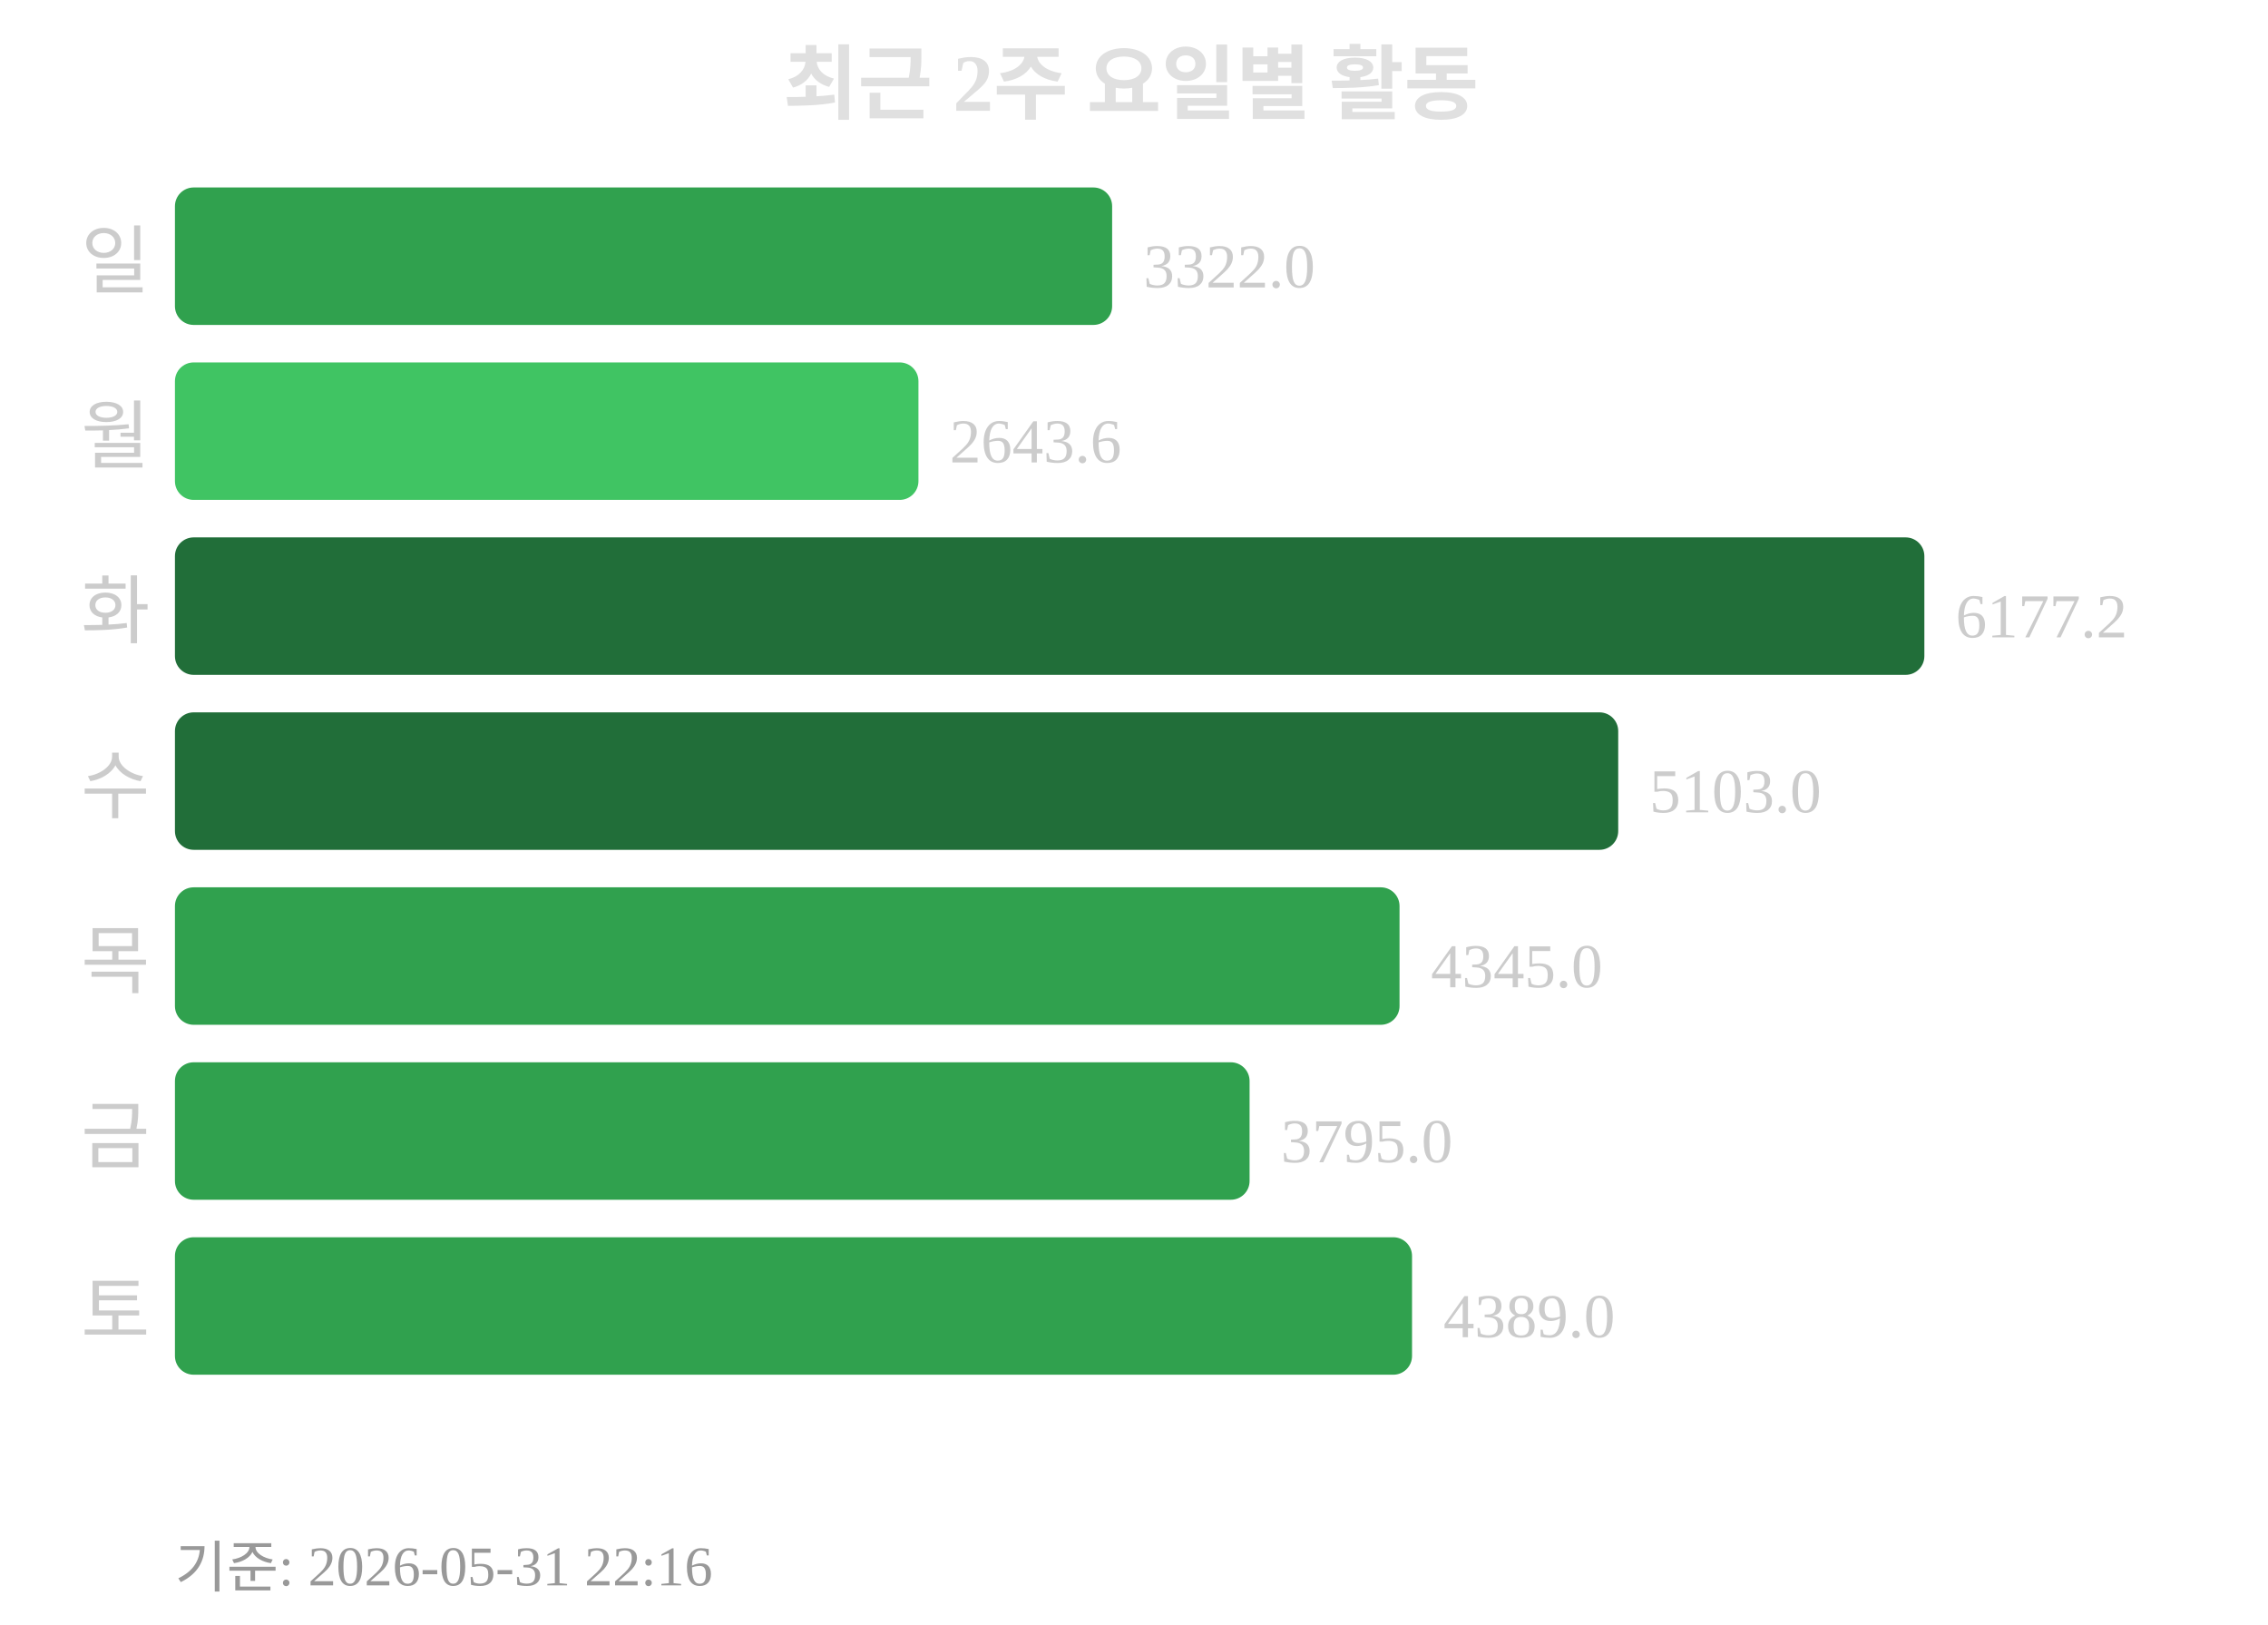
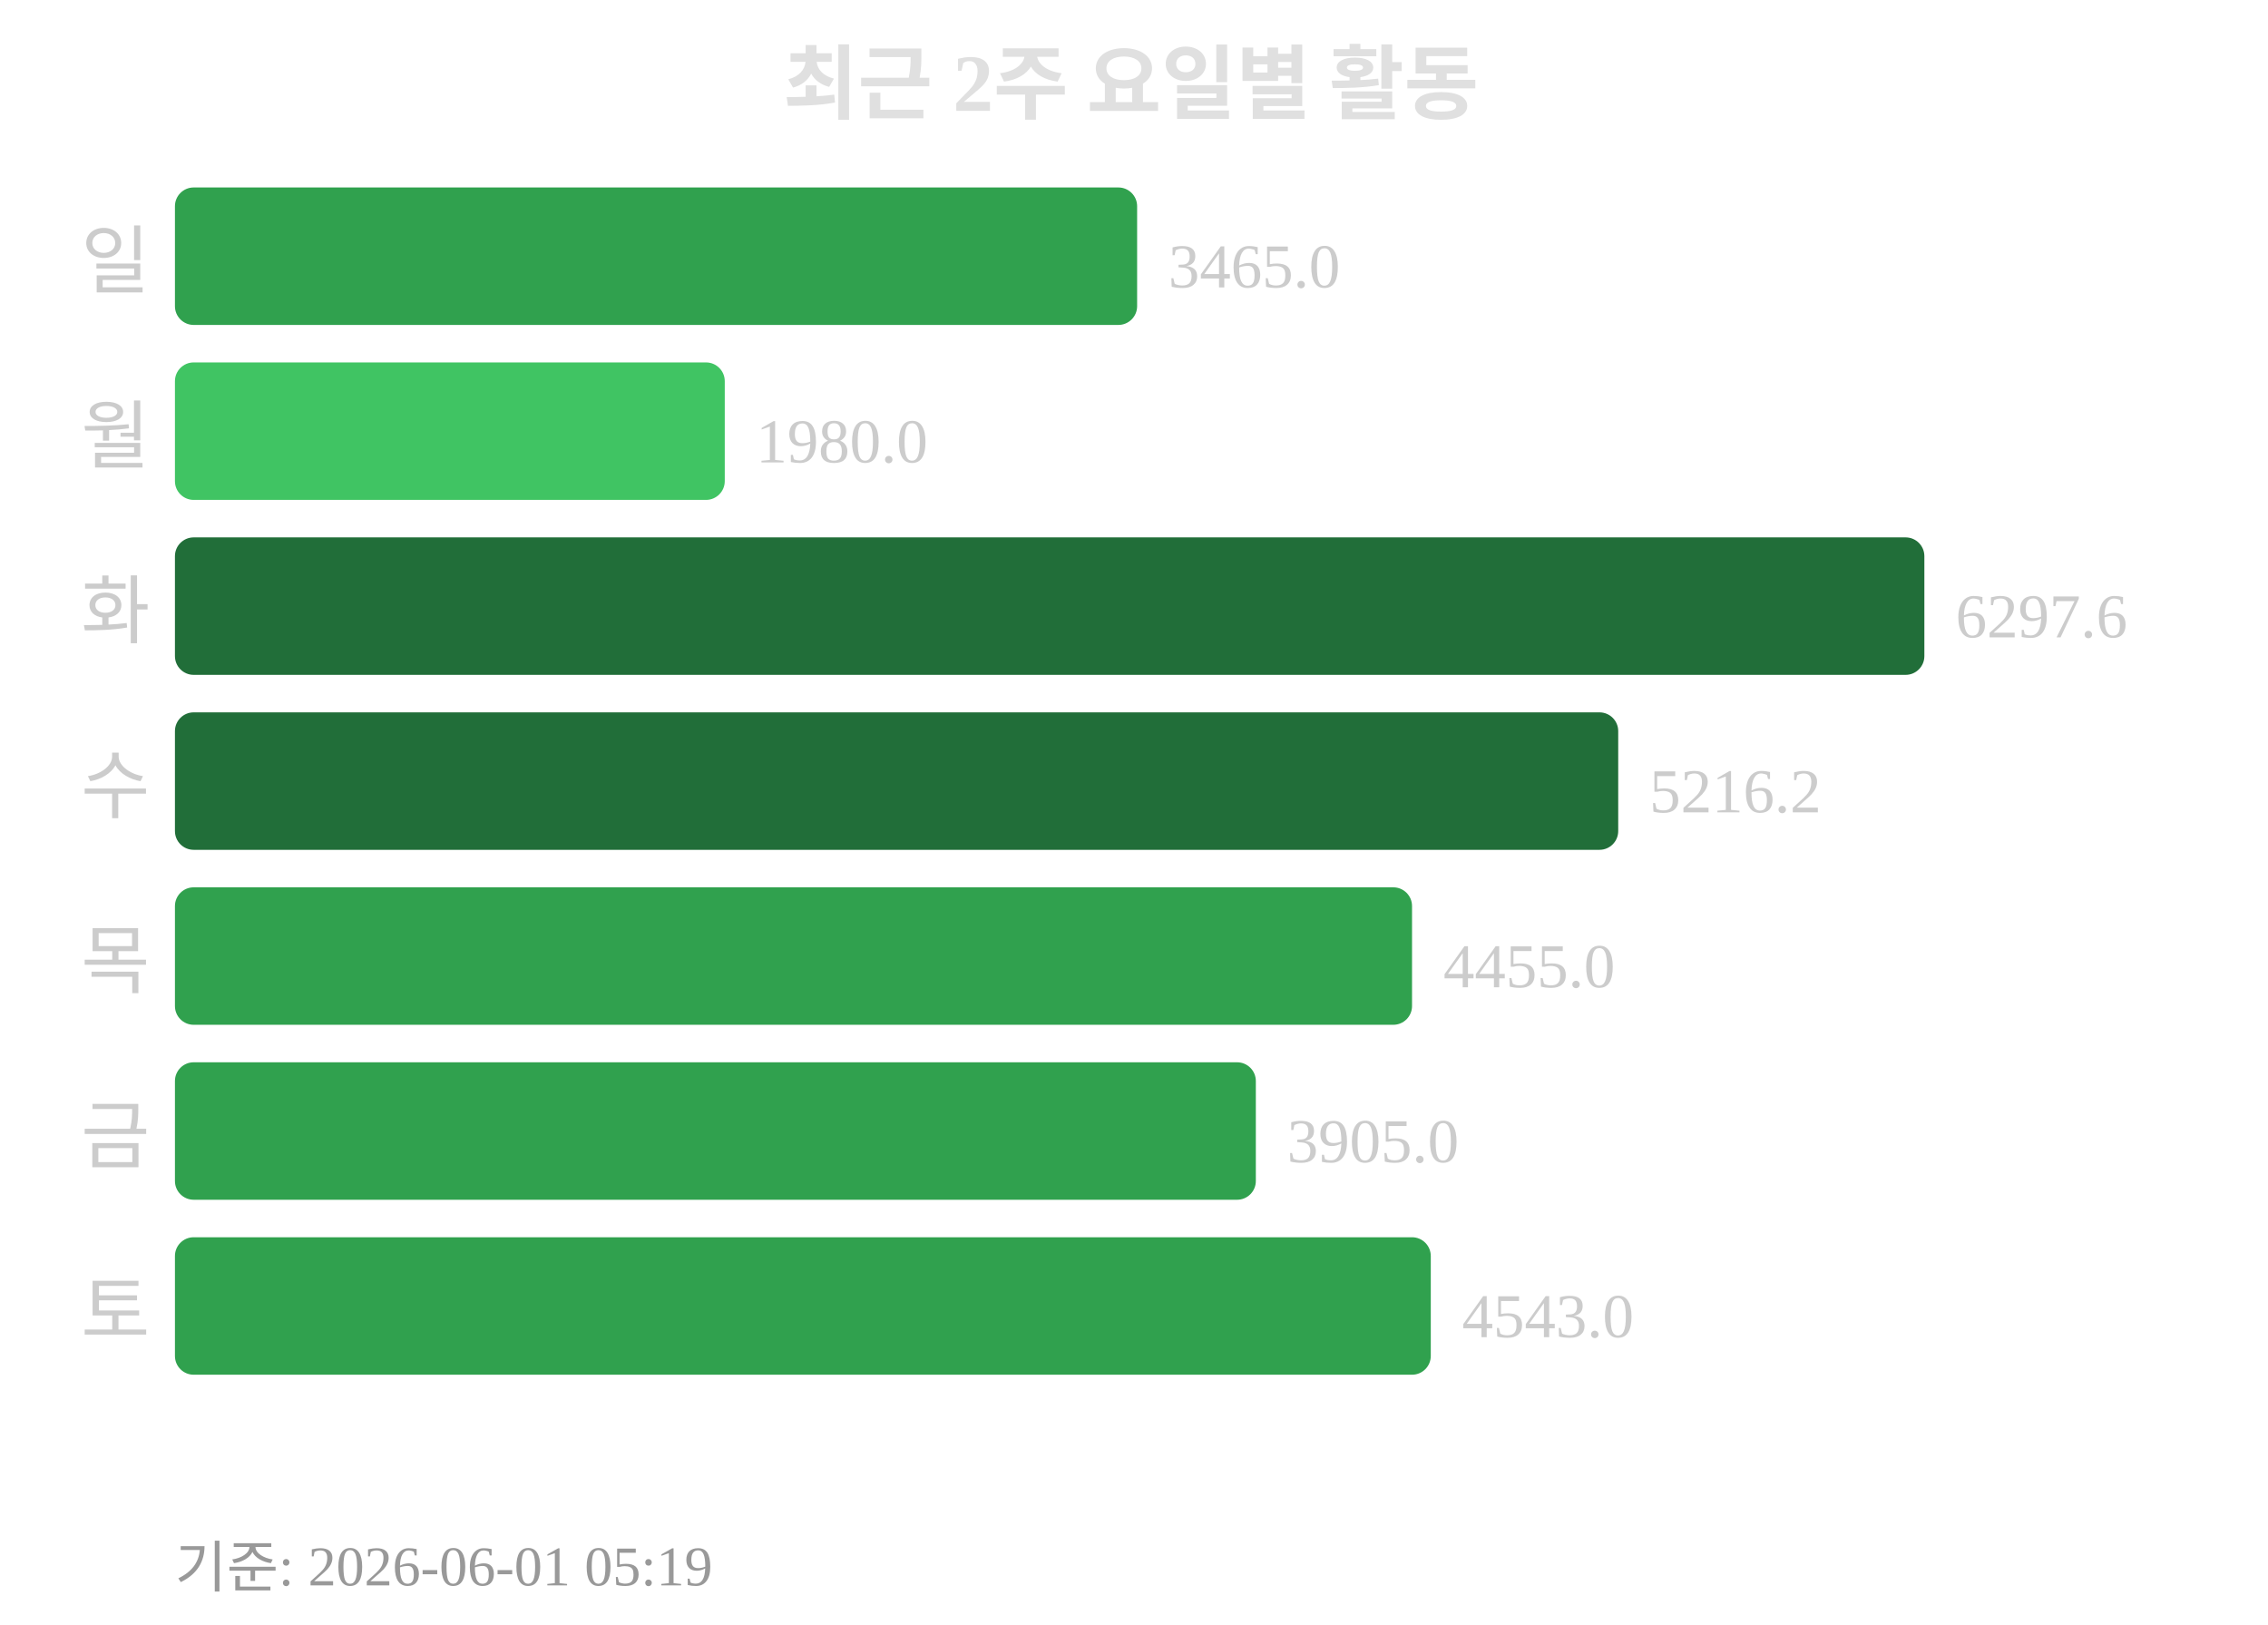
<svg xmlns="http://www.w3.org/2000/svg" width="363" height="260">
  <text x="181" y="18" text-anchor="middle" font-size="13" font-weight="bold" fill="#e0e0e0">최근 2주 요일별 활동</text>
  <text x="24" y="46" text-anchor="end" font-size="12" fill="#cccccc">일</text>
-   <rect x="28" y="30" width="150" height="22" rx="3" fill="#30a14e" />
-   <text x="183" y="46" font-size="10" fill="#cccccc">3322.0</text>
+   <rect x="28" y="30" width="154" height="22" rx="3" fill="#30a14e" />
+   <text x="187" y="46" font-size="10" fill="#cccccc">3465.0</text>
  <text x="24" y="74" text-anchor="end" font-size="12" fill="#cccccc">월</text>
-   <rect x="28" y="58" width="119" height="22" rx="3" fill="#40c463" />
-   <text x="152" y="74" font-size="10" fill="#cccccc">2643.6</text>
+   <rect x="28" y="58" width="88" height="22" rx="3" fill="#40c463" />
+   <text x="121" y="74" font-size="10" fill="#cccccc">1980.0</text>
  <text x="24" y="102" text-anchor="end" font-size="12" fill="#cccccc">화</text>
  <rect x="28" y="86" width="280" height="22" rx="3" fill="#216e39" />
-   <text x="313" y="102" font-size="10" fill="#cccccc">6177.2</text>
+   <text x="313" y="102" font-size="10" fill="#cccccc">6297.6</text>
  <text x="24" y="130" text-anchor="end" font-size="12" fill="#cccccc">수</text>
  <rect x="28" y="114" width="231" height="22" rx="3" fill="#216e39" />
-   <text x="264" y="130" font-size="10" fill="#cccccc">5103.0</text>
+   <text x="264" y="130" font-size="10" fill="#cccccc">5216.2</text>
  <text x="24" y="158" text-anchor="end" font-size="12" fill="#cccccc">목</text>
-   <rect x="28" y="142" width="196" height="22" rx="3" fill="#30a14e" />
-   <text x="229" y="158" font-size="10" fill="#cccccc">4345.0</text>
+   <rect x="28" y="142" width="198" height="22" rx="3" fill="#30a14e" />
+   <text x="231" y="158" font-size="10" fill="#cccccc">4455.0</text>
  <text x="24" y="186" text-anchor="end" font-size="12" fill="#cccccc">금</text>
-   <rect x="28" y="170" width="172" height="22" rx="3" fill="#30a14e" />
-   <text x="205" y="186" font-size="10" fill="#cccccc">3795.0</text>
+   <rect x="28" y="170" width="173" height="22" rx="3" fill="#30a14e" />
+   <text x="206" y="186" font-size="10" fill="#cccccc">3905.0</text>
  <text x="24" y="214" text-anchor="end" font-size="12" fill="#cccccc">토</text>
-   <rect x="28" y="198" width="198" height="22" rx="3" fill="#30a14e" />
-   <text x="231" y="214" font-size="10" fill="#cccccc">4389.0</text>
-   <text x="28" y="254" font-size="9" fill="#999999">기준: 2026-05-31 22:16</text>
+   <rect x="28" y="198" width="201" height="22" rx="3" fill="#30a14e" />
+   <text x="234" y="214" font-size="10" fill="#cccccc">4543.0</text>
+   <text x="28" y="254" font-size="9" fill="#999999">기준: 2026-06-01 05:19</text>
</svg>
